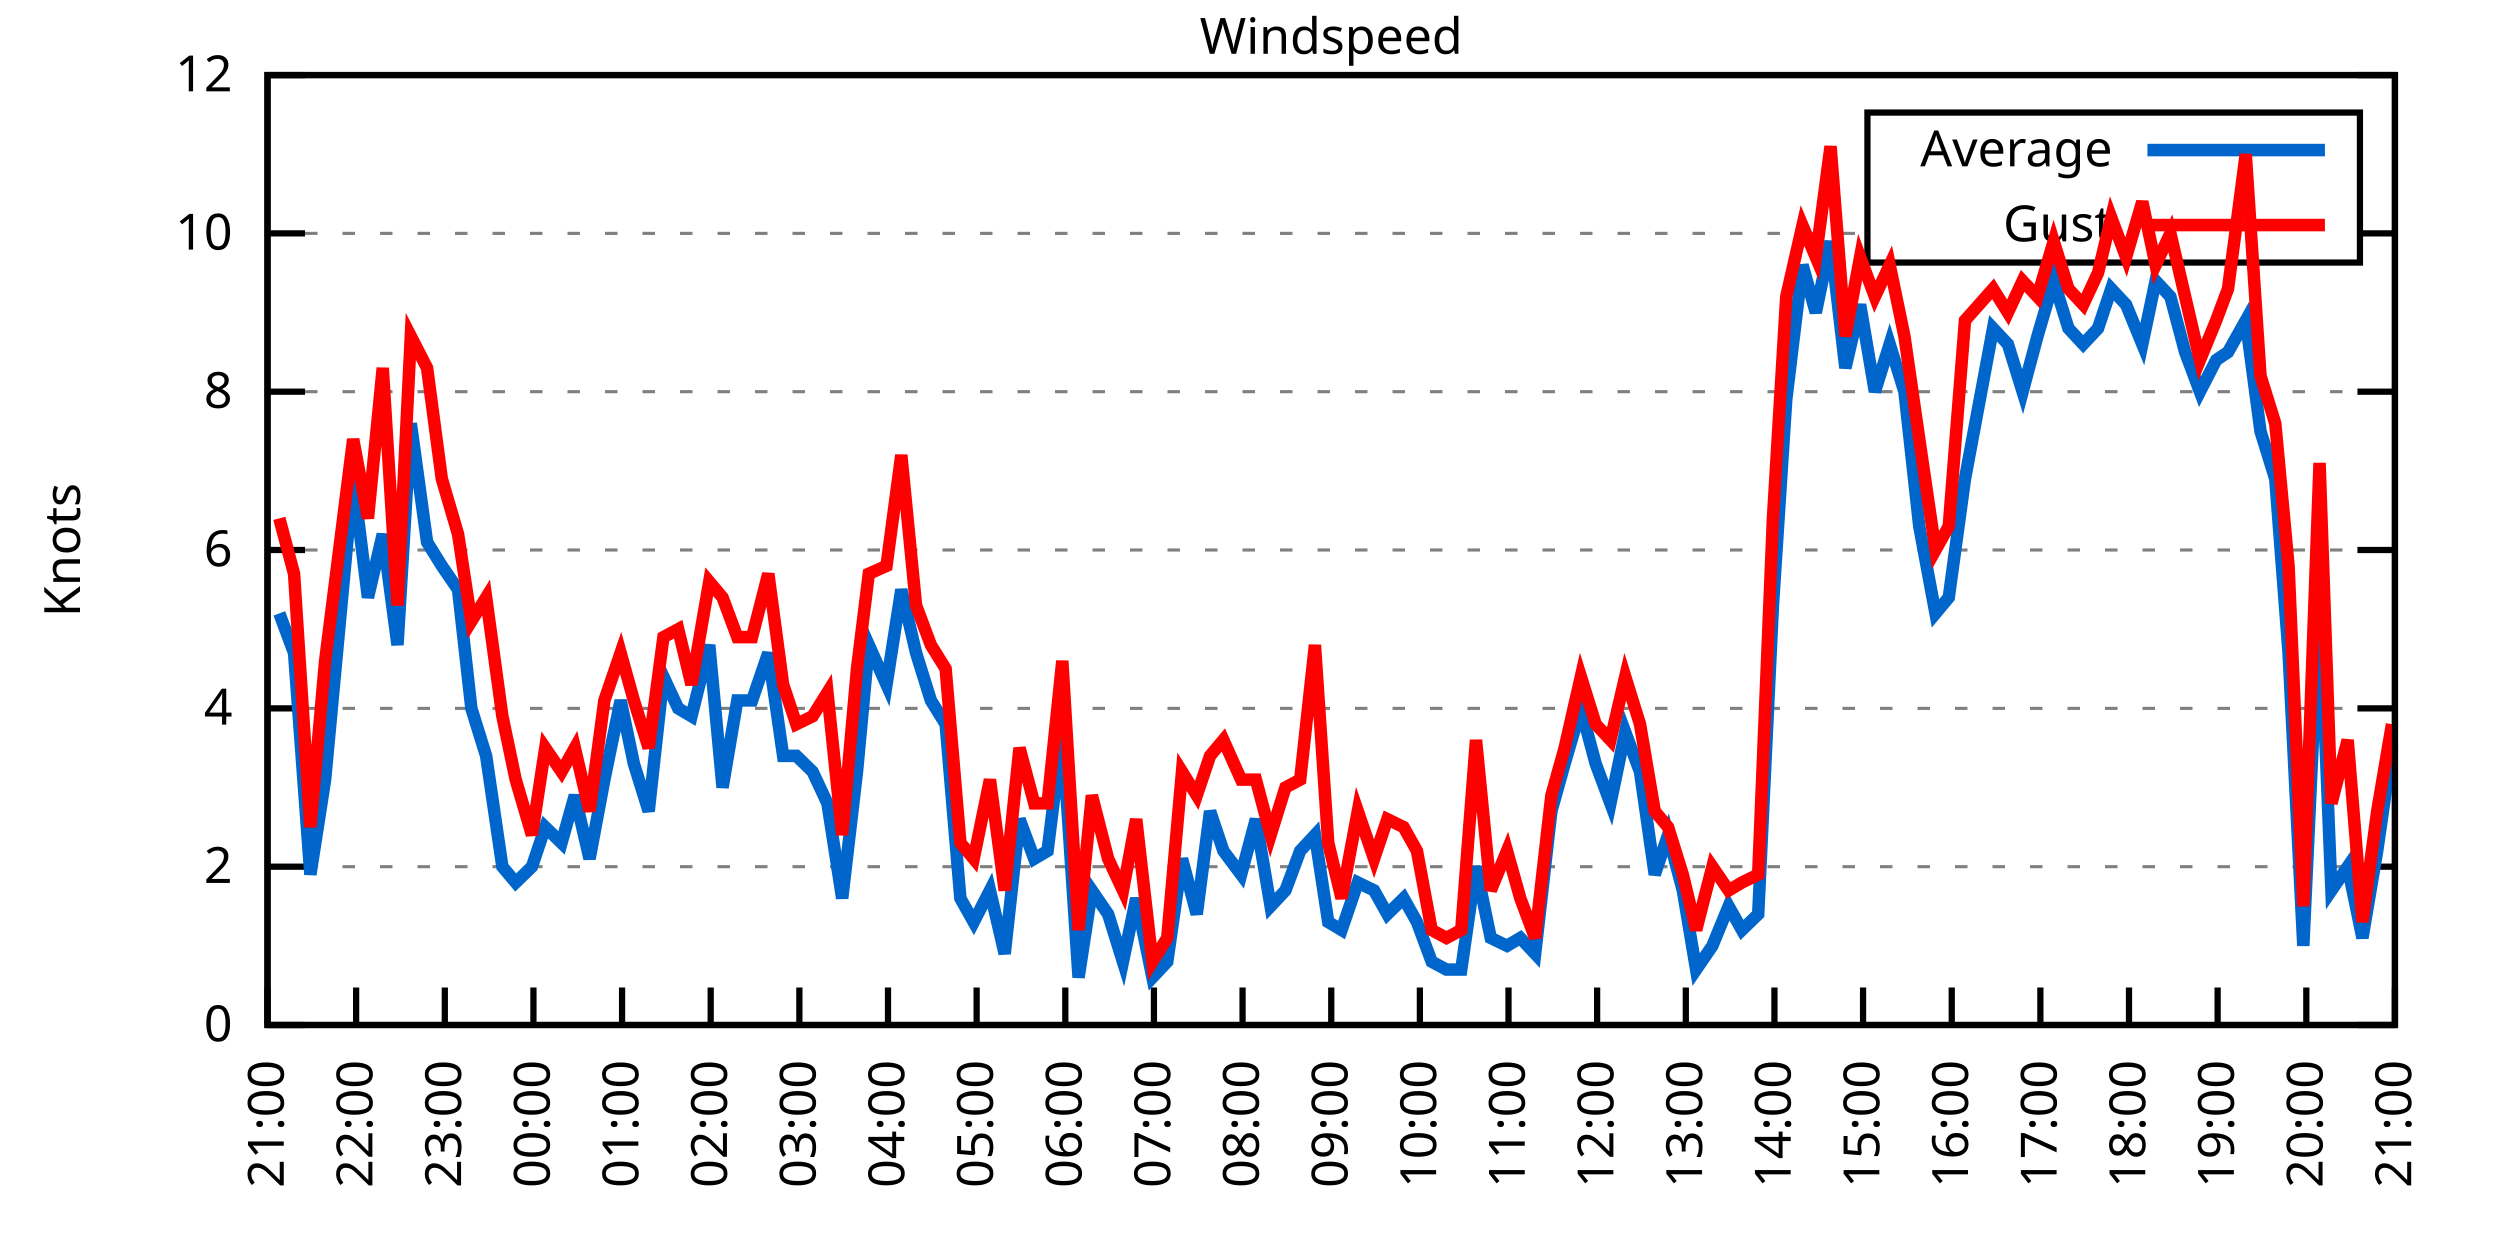
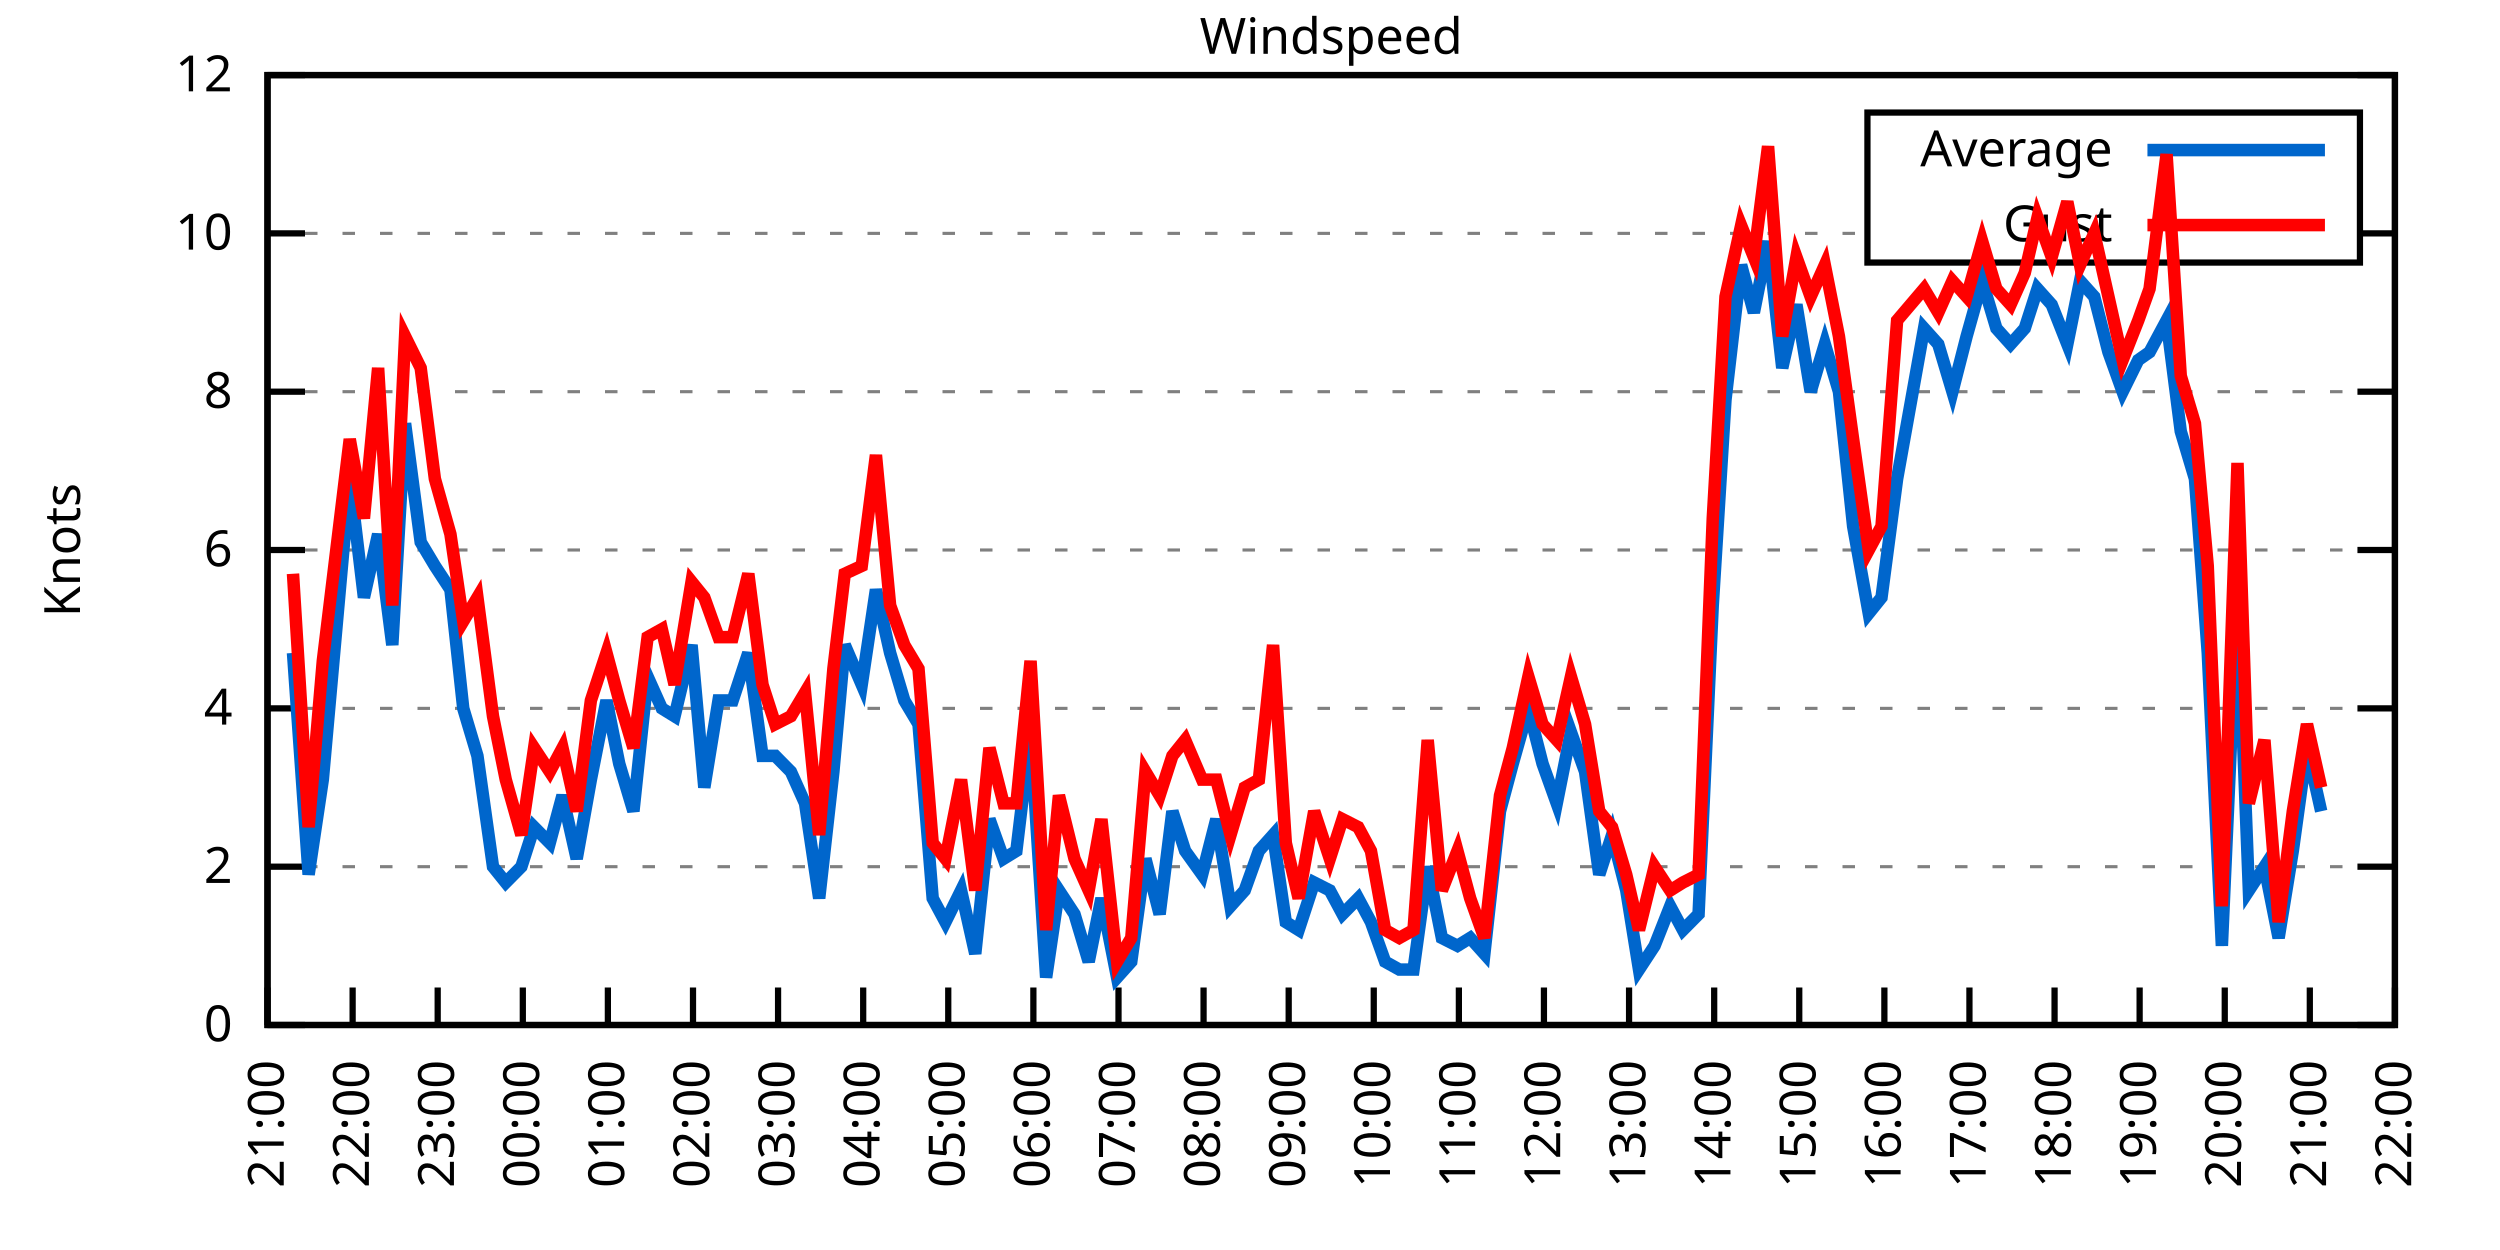
<svg xmlns="http://www.w3.org/2000/svg" xmlns:xlink="http://www.w3.org/1999/xlink" width="400" height="200" viewBox="0 0 400 200">
  <g id="gnuplot_canvas">
    <rect x="0" y="0" width="400" height="200" fill="none" />
    <defs>
      <circle id="gpDot" r="0.5" stroke-width="0.5" stroke="currentColor" />
      <path id="gpPt0" stroke-width="0.333" stroke="currentColor" d="M-1,0 h2 M0,-1 v2" />
      <path id="gpPt1" stroke-width="0.333" stroke="currentColor" d="M-1,-1 L1,1 M1,-1 L-1,1" />
      <path id="gpPt2" stroke-width="0.333" stroke="currentColor" d="M-1,0 L1,0 M0,-1 L0,1 M-1,-1 L1,1 M-1,1 L1,-1" />
      <rect id="gpPt3" stroke-width="0.333" stroke="currentColor" x="-1" y="-1" width="2" height="2" />
      <rect id="gpPt4" stroke-width="0.333" stroke="currentColor" fill="currentColor" x="-1" y="-1" width="2" height="2" />
      <circle id="gpPt5" stroke-width="0.333" stroke="currentColor" cx="0" cy="0" r="1" />
      <use xlink:href="#gpPt5" id="gpPt6" fill="currentColor" stroke="none" />
      <path id="gpPt7" stroke-width="0.333" stroke="currentColor" d="M0,-1.33 L-1.33,0.67 L1.33,0.67 z" />
      <use xlink:href="#gpPt7" id="gpPt8" fill="currentColor" stroke="none" />
      <use xlink:href="#gpPt7" id="gpPt9" stroke="currentColor" transform="rotate(180)" />
      <use xlink:href="#gpPt9" id="gpPt10" fill="currentColor" stroke="none" />
      <use xlink:href="#gpPt3" id="gpPt11" stroke="currentColor" transform="rotate(45)" />
      <use xlink:href="#gpPt11" id="gpPt12" fill="currentColor" stroke="none" />
      <path id="gpPt13" stroke-width="0.333" stroke="currentColor" d="M0,1.330 L1.265,0.411 L0.782,-1.067 L-0.782,-1.076 L-1.265,0.411 z" />
      <use xlink:href="#gpPt13" id="gpPt14" fill="currentColor" stroke="none" />
      <filter id="textbox" filterUnits="objectBoundingBox" x="0" y="0" height="1" width="1">
        <feFlood flood-color="white" flood-opacity="1" result="bgnd" />
        <feComposite in="SourceGraphic" in2="bgnd" operator="atop" />
      </filter>
      <filter id="greybox" filterUnits="objectBoundingBox" x="0" y="0" height="1" width="1">
        <feFlood flood-color="lightgrey" flood-opacity="1" result="grey" />
        <feComposite in="SourceGraphic" in2="grey" operator="atop" />
      </filter>
    </defs>
    <g fill="none" color="white" stroke="currentColor" stroke-width="1.00" stroke-linecap="butt" stroke-linejoin="miter">
</g>
    <g fill="none" color="black" stroke="currentColor" stroke-width="1.00" stroke-linecap="butt" stroke-linejoin="miter">
      <g stroke="none" shape-rendering="crispEdges">
        <polygon fill="rgb(255, 255, 255)" points="42.80,164.00 383.18,164.00 383.18,12.02 42.80,12.02 " />
      </g>
    </g>
    <g fill="none" color="black" stroke="currentColor" stroke-width="1.00" stroke-linecap="butt" stroke-linejoin="miter">
</g>
    <g fill="none" color="black" stroke="black" stroke-width="0.50" stroke-linecap="butt" stroke-linejoin="miter">
</g>
    <g fill="none" color="gray" stroke="currentColor" stroke-width="0.50" stroke-linecap="butt" stroke-linejoin="miter">
      <path stroke="gray" stroke-dasharray="2,4" class="gridline" d="M42.80,164.00 L383.19,164.00  " />
    </g>
    <g fill="none" color="gray" stroke="gray" stroke-width="1.00" stroke-linecap="butt" stroke-linejoin="miter">
</g>
    <g fill="none" color="black" stroke="currentColor" stroke-width="1.00" stroke-linecap="butt" stroke-linejoin="miter">
      <path stroke="black" d="M42.80,164.00 L48.80,164.00 M383.19,164.00 L377.19,164.00  " />
      <g transform="translate(37.20,166.60)" stroke="none" fill="black" font-family="Sans" font-size="8.00" text-anchor="end">
        <text>
          <tspan font-family="Sans"> 0</tspan>
        </text>
      </g>
    </g>
    <g fill="none" color="black" stroke="currentColor" stroke-width="1.00" stroke-linecap="butt" stroke-linejoin="miter">
</g>
    <g fill="none" color="black" stroke="black" stroke-width="0.50" stroke-linecap="butt" stroke-linejoin="miter">
</g>
    <g fill="none" color="gray" stroke="currentColor" stroke-width="0.50" stroke-linecap="butt" stroke-linejoin="miter">
      <path stroke="gray" stroke-dasharray="2,4" class="gridline" d="M42.80,138.67 L383.19,138.67  " />
    </g>
    <g fill="none" color="gray" stroke="gray" stroke-width="1.00" stroke-linecap="butt" stroke-linejoin="miter">
</g>
    <g fill="none" color="black" stroke="currentColor" stroke-width="1.00" stroke-linecap="butt" stroke-linejoin="miter">
      <path stroke="black" d="M42.80,138.67 L48.80,138.67 M383.19,138.67 L377.19,138.67  " />
      <g transform="translate(37.20,141.27)" stroke="none" fill="black" font-family="Sans" font-size="8.00" text-anchor="end">
        <text>
          <tspan font-family="Sans"> 2</tspan>
        </text>
      </g>
    </g>
    <g fill="none" color="black" stroke="currentColor" stroke-width="1.00" stroke-linecap="butt" stroke-linejoin="miter">
</g>
    <g fill="none" color="black" stroke="black" stroke-width="0.50" stroke-linecap="butt" stroke-linejoin="miter">
</g>
    <g fill="none" color="gray" stroke="currentColor" stroke-width="0.50" stroke-linecap="butt" stroke-linejoin="miter">
      <path stroke="gray" stroke-dasharray="2,4" class="gridline" d="M42.80,113.34 L383.19,113.34  " />
    </g>
    <g fill="none" color="gray" stroke="gray" stroke-width="1.00" stroke-linecap="butt" stroke-linejoin="miter">
</g>
    <g fill="none" color="black" stroke="currentColor" stroke-width="1.00" stroke-linecap="butt" stroke-linejoin="miter">
      <path stroke="black" d="M42.80,113.34 L48.80,113.34 M383.19,113.34 L377.19,113.34  " />
      <g transform="translate(37.20,115.94)" stroke="none" fill="black" font-family="Sans" font-size="8.00" text-anchor="end">
        <text>
          <tspan font-family="Sans"> 4</tspan>
        </text>
      </g>
    </g>
    <g fill="none" color="black" stroke="currentColor" stroke-width="1.00" stroke-linecap="butt" stroke-linejoin="miter">
</g>
    <g fill="none" color="black" stroke="black" stroke-width="0.50" stroke-linecap="butt" stroke-linejoin="miter">
</g>
    <g fill="none" color="gray" stroke="currentColor" stroke-width="0.50" stroke-linecap="butt" stroke-linejoin="miter">
      <path stroke="gray" stroke-dasharray="2,4" class="gridline" d="M42.80,88.00 L383.19,88.00  " />
    </g>
    <g fill="none" color="gray" stroke="gray" stroke-width="1.00" stroke-linecap="butt" stroke-linejoin="miter">
</g>
    <g fill="none" color="black" stroke="currentColor" stroke-width="1.00" stroke-linecap="butt" stroke-linejoin="miter">
      <path stroke="black" d="M42.80,88.00 L48.80,88.00 M383.19,88.00 L377.19,88.00  " />
      <g transform="translate(37.20,90.60)" stroke="none" fill="black" font-family="Sans" font-size="8.00" text-anchor="end">
        <text>
          <tspan font-family="Sans"> 6</tspan>
        </text>
      </g>
    </g>
    <g fill="none" color="black" stroke="currentColor" stroke-width="1.00" stroke-linecap="butt" stroke-linejoin="miter">
</g>
    <g fill="none" color="black" stroke="black" stroke-width="0.50" stroke-linecap="butt" stroke-linejoin="miter">
</g>
    <g fill="none" color="gray" stroke="currentColor" stroke-width="0.50" stroke-linecap="butt" stroke-linejoin="miter">
      <path stroke="gray" stroke-dasharray="2,4" class="gridline" d="M42.80,62.67 L383.19,62.67  " />
    </g>
    <g fill="none" color="gray" stroke="gray" stroke-width="1.00" stroke-linecap="butt" stroke-linejoin="miter">
</g>
    <g fill="none" color="black" stroke="currentColor" stroke-width="1.00" stroke-linecap="butt" stroke-linejoin="miter">
      <path stroke="black" d="M42.80,62.67 L48.80,62.67 M383.19,62.67 L377.19,62.67  " />
      <g transform="translate(37.20,65.27)" stroke="none" fill="black" font-family="Sans" font-size="8.00" text-anchor="end">
        <text>
          <tspan font-family="Sans"> 8</tspan>
        </text>
      </g>
    </g>
    <g fill="none" color="black" stroke="currentColor" stroke-width="1.00" stroke-linecap="butt" stroke-linejoin="miter">
</g>
    <g fill="none" color="black" stroke="black" stroke-width="0.50" stroke-linecap="butt" stroke-linejoin="miter">
</g>
    <g fill="none" color="gray" stroke="currentColor" stroke-width="0.50" stroke-linecap="butt" stroke-linejoin="miter">
      <path stroke="gray" stroke-dasharray="2,4" class="gridline" d="M42.80,37.34 L298.79,37.34 M377.59,37.34 L383.19,37.34  " />
    </g>
    <g fill="none" color="gray" stroke="gray" stroke-width="1.00" stroke-linecap="butt" stroke-linejoin="miter">
</g>
    <g fill="none" color="black" stroke="currentColor" stroke-width="1.00" stroke-linecap="butt" stroke-linejoin="miter">
      <path stroke="black" d="M42.80,37.34 L48.80,37.34 M383.19,37.34 L377.19,37.34  " />
      <g transform="translate(37.20,39.94)" stroke="none" fill="black" font-family="Sans" font-size="8.00" text-anchor="end">
        <text>
          <tspan font-family="Sans"> 10</tspan>
        </text>
      </g>
    </g>
    <g fill="none" color="black" stroke="currentColor" stroke-width="1.00" stroke-linecap="butt" stroke-linejoin="miter">
</g>
    <g fill="none" color="black" stroke="black" stroke-width="0.50" stroke-linecap="butt" stroke-linejoin="miter">
</g>
    <g fill="none" color="gray" stroke="currentColor" stroke-width="0.50" stroke-linecap="butt" stroke-linejoin="miter">
      <path stroke="gray" stroke-dasharray="2,4" class="gridline" d="M42.80,12.01 L383.19,12.01  " />
    </g>
    <g fill="none" color="gray" stroke="gray" stroke-width="1.00" stroke-linecap="butt" stroke-linejoin="miter">
</g>
    <g fill="none" color="black" stroke="currentColor" stroke-width="1.00" stroke-linecap="butt" stroke-linejoin="miter">
      <path stroke="black" d="M42.80,12.01 L48.80,12.01 M383.19,12.01 L377.19,12.01  " />
      <g transform="translate(37.20,14.61)" stroke="none" fill="black" font-family="Sans" font-size="8.00" text-anchor="end">
        <text>
          <tspan font-family="Sans"> 12</tspan>
        </text>
      </g>
    </g>
    <g fill="none" color="black" stroke="currentColor" stroke-width="1.00" stroke-linecap="butt" stroke-linejoin="miter">
      <path stroke="black" d="M42.80,164.00 L42.80,158.00  " />
      <g transform="translate(45.40,169.60) rotate(270.00)" stroke="none" fill="black" font-family="Sans" font-size="8.00" text-anchor="end">
        <text>
          <tspan font-family="Sans">21:00</tspan>
        </text>
      </g>
    </g>
    <g fill="none" color="black" stroke="currentColor" stroke-width="1.00" stroke-linecap="butt" stroke-linejoin="miter">
-       <path stroke="black" d="M56.98,164.00 L56.98,158.00  " />
-       <g transform="translate(59.58,169.60) rotate(270.00)" stroke="none" fill="black" font-family="Sans" font-size="8.00" text-anchor="end">
+       <path stroke="black" d="M56.42,164.00 L56.42,158.00  " />
+       <g transform="translate(59.02,169.60) rotate(270.00)" stroke="none" fill="black" font-family="Sans" font-size="8.00" text-anchor="end">
        <text>
          <tspan font-family="Sans">22:00</tspan>
        </text>
      </g>
    </g>
    <g fill="none" color="black" stroke="currentColor" stroke-width="1.00" stroke-linecap="butt" stroke-linejoin="miter">
-       <path stroke="black" d="M71.17,164.00 L71.17,158.00  " />
-       <g transform="translate(73.77,169.60) rotate(270.00)" stroke="none" fill="black" font-family="Sans" font-size="8.00" text-anchor="end">
+       <path stroke="black" d="M70.03,164.00 L70.03,158.00  " />
+       <g transform="translate(72.63,169.60) rotate(270.00)" stroke="none" fill="black" font-family="Sans" font-size="8.00" text-anchor="end">
        <text>
          <tspan font-family="Sans">23:00</tspan>
        </text>
      </g>
    </g>
    <g fill="none" color="black" stroke="currentColor" stroke-width="1.00" stroke-linecap="butt" stroke-linejoin="miter">
-       <path stroke="black" d="M85.35,164.00 L85.35,158.00  " />
-       <g transform="translate(87.95,169.60) rotate(270.00)" stroke="none" fill="black" font-family="Sans" font-size="8.00" text-anchor="end">
+       <path stroke="black" d="M83.65,164.00 L83.65,158.00  " />
+       <g transform="translate(86.25,169.60) rotate(270.00)" stroke="none" fill="black" font-family="Sans" font-size="8.00" text-anchor="end">
        <text>
          <tspan font-family="Sans">00:00</tspan>
        </text>
      </g>
    </g>
    <g fill="none" color="black" stroke="currentColor" stroke-width="1.00" stroke-linecap="butt" stroke-linejoin="miter">
-       <path stroke="black" d="M99.53,164.00 L99.53,158.00  " />
-       <g transform="translate(102.13,169.60) rotate(270.00)" stroke="none" fill="black" font-family="Sans" font-size="8.00" text-anchor="end">
+       <path stroke="black" d="M97.26,164.00 L97.26,158.00  " />
+       <g transform="translate(99.86,169.60) rotate(270.00)" stroke="none" fill="black" font-family="Sans" font-size="8.00" text-anchor="end">
        <text>
          <tspan font-family="Sans">01:00</tspan>
        </text>
      </g>
    </g>
    <g fill="none" color="black" stroke="currentColor" stroke-width="1.00" stroke-linecap="butt" stroke-linejoin="miter">
-       <path stroke="black" d="M113.71,164.00 L113.71,158.00  " />
-       <g transform="translate(116.31,169.60) rotate(270.00)" stroke="none" fill="black" font-family="Sans" font-size="8.00" text-anchor="end">
+       <path stroke="black" d="M110.88,164.00 L110.88,158.00  " />
+       <g transform="translate(113.48,169.60) rotate(270.00)" stroke="none" fill="black" font-family="Sans" font-size="8.00" text-anchor="end">
        <text>
          <tspan font-family="Sans">02:00</tspan>
        </text>
      </g>
    </g>
    <g fill="none" color="black" stroke="currentColor" stroke-width="1.00" stroke-linecap="butt" stroke-linejoin="miter">
-       <path stroke="black" d="M127.90,164.00 L127.90,158.00  " />
-       <g transform="translate(130.50,169.60) rotate(270.00)" stroke="none" fill="black" font-family="Sans" font-size="8.00" text-anchor="end">
+       <path stroke="black" d="M124.49,164.00 L124.49,158.00  " />
+       <g transform="translate(127.09,169.60) rotate(270.00)" stroke="none" fill="black" font-family="Sans" font-size="8.00" text-anchor="end">
        <text>
          <tspan font-family="Sans">03:00</tspan>
        </text>
      </g>
    </g>
    <g fill="none" color="black" stroke="currentColor" stroke-width="1.00" stroke-linecap="butt" stroke-linejoin="miter">
-       <path stroke="black" d="M142.08,164.00 L142.08,158.00  " />
-       <g transform="translate(144.68,169.60) rotate(270.00)" stroke="none" fill="black" font-family="Sans" font-size="8.00" text-anchor="end">
+       <path stroke="black" d="M138.11,164.00 L138.11,158.00  " />
+       <g transform="translate(140.71,169.60) rotate(270.00)" stroke="none" fill="black" font-family="Sans" font-size="8.00" text-anchor="end">
        <text>
          <tspan font-family="Sans">04:00</tspan>
        </text>
      </g>
    </g>
    <g fill="none" color="black" stroke="currentColor" stroke-width="1.00" stroke-linecap="butt" stroke-linejoin="miter">
-       <path stroke="black" d="M156.26,164.00 L156.26,158.00  " />
-       <g transform="translate(158.86,169.60) rotate(270.00)" stroke="none" fill="black" font-family="Sans" font-size="8.00" text-anchor="end">
+       <path stroke="black" d="M151.72,164.00 L151.72,158.00  " />
+       <g transform="translate(154.32,169.60) rotate(270.00)" stroke="none" fill="black" font-family="Sans" font-size="8.00" text-anchor="end">
        <text>
          <tspan font-family="Sans">05:00</tspan>
        </text>
      </g>
    </g>
    <g fill="none" color="black" stroke="currentColor" stroke-width="1.00" stroke-linecap="butt" stroke-linejoin="miter">
-       <path stroke="black" d="M170.45,164.00 L170.45,158.00  " />
-       <g transform="translate(173.05,169.60) rotate(270.00)" stroke="none" fill="black" font-family="Sans" font-size="8.00" text-anchor="end">
+       <path stroke="black" d="M165.34,164.00 L165.34,158.00  " />
+       <g transform="translate(167.94,169.60) rotate(270.00)" stroke="none" fill="black" font-family="Sans" font-size="8.00" text-anchor="end">
        <text>
          <tspan font-family="Sans">06:00</tspan>
        </text>
      </g>
    </g>
    <g fill="none" color="black" stroke="currentColor" stroke-width="1.00" stroke-linecap="butt" stroke-linejoin="miter">
-       <path stroke="black" d="M184.63,164.00 L184.63,158.00  " />
-       <g transform="translate(187.23,169.60) rotate(270.00)" stroke="none" fill="black" font-family="Sans" font-size="8.00" text-anchor="end">
+       <path stroke="black" d="M178.96,164.00 L178.96,158.00  " />
+       <g transform="translate(181.56,169.60) rotate(270.00)" stroke="none" fill="black" font-family="Sans" font-size="8.00" text-anchor="end">
        <text>
          <tspan font-family="Sans">07:00</tspan>
        </text>
      </g>
    </g>
    <g fill="none" color="black" stroke="currentColor" stroke-width="1.00" stroke-linecap="butt" stroke-linejoin="miter">
-       <path stroke="black" d="M198.81,164.00 L198.81,158.00  " />
-       <g transform="translate(201.41,169.60) rotate(270.00)" stroke="none" fill="black" font-family="Sans" font-size="8.00" text-anchor="end">
+       <path stroke="black" d="M192.57,164.00 L192.57,158.00  " />
+       <g transform="translate(195.17,169.60) rotate(270.00)" stroke="none" fill="black" font-family="Sans" font-size="8.00" text-anchor="end">
        <text>
          <tspan font-family="Sans">08:00</tspan>
        </text>
      </g>
    </g>
    <g fill="none" color="black" stroke="currentColor" stroke-width="1.00" stroke-linecap="butt" stroke-linejoin="miter">
-       <path stroke="black" d="M213.00,164.00 L213.00,158.00  " />
-       <g transform="translate(215.60,169.60) rotate(270.00)" stroke="none" fill="black" font-family="Sans" font-size="8.00" text-anchor="end">
+       <path stroke="black" d="M206.19,164.00 L206.19,158.00  " />
+       <g transform="translate(208.79,169.60) rotate(270.00)" stroke="none" fill="black" font-family="Sans" font-size="8.00" text-anchor="end">
        <text>
          <tspan font-family="Sans">09:00</tspan>
        </text>
      </g>
    </g>
    <g fill="none" color="black" stroke="currentColor" stroke-width="1.00" stroke-linecap="butt" stroke-linejoin="miter">
-       <path stroke="black" d="M227.18,164.00 L227.18,158.00  " />
-       <g transform="translate(229.78,169.60) rotate(270.00)" stroke="none" fill="black" font-family="Sans" font-size="8.00" text-anchor="end">
+       <path stroke="black" d="M219.80,164.00 L219.80,158.00  " />
+       <g transform="translate(222.40,169.60) rotate(270.00)" stroke="none" fill="black" font-family="Sans" font-size="8.00" text-anchor="end">
        <text>
          <tspan font-family="Sans">10:00</tspan>
        </text>
      </g>
    </g>
    <g fill="none" color="black" stroke="currentColor" stroke-width="1.00" stroke-linecap="butt" stroke-linejoin="miter">
-       <path stroke="black" d="M241.36,164.00 L241.36,158.00  " />
-       <g transform="translate(243.96,169.60) rotate(270.00)" stroke="none" fill="black" font-family="Sans" font-size="8.00" text-anchor="end">
+       <path stroke="black" d="M233.42,164.00 L233.42,158.00  " />
+       <g transform="translate(236.02,169.60) rotate(270.00)" stroke="none" fill="black" font-family="Sans" font-size="8.00" text-anchor="end">
        <text>
          <tspan font-family="Sans">11:00</tspan>
        </text>
      </g>
    </g>
    <g fill="none" color="black" stroke="currentColor" stroke-width="1.00" stroke-linecap="butt" stroke-linejoin="miter">
-       <path stroke="black" d="M255.54,164.00 L255.54,158.00  " />
-       <g transform="translate(258.14,169.60) rotate(270.00)" stroke="none" fill="black" font-family="Sans" font-size="8.00" text-anchor="end">
+       <path stroke="black" d="M247.03,164.00 L247.03,158.00  " />
+       <g transform="translate(249.63,169.60) rotate(270.00)" stroke="none" fill="black" font-family="Sans" font-size="8.00" text-anchor="end">
        <text>
          <tspan font-family="Sans">12:00</tspan>
        </text>
      </g>
    </g>
    <g fill="none" color="black" stroke="currentColor" stroke-width="1.00" stroke-linecap="butt" stroke-linejoin="miter">
-       <path stroke="black" d="M269.73,164.00 L269.73,158.00  " />
-       <g transform="translate(272.33,169.60) rotate(270.00)" stroke="none" fill="black" font-family="Sans" font-size="8.00" text-anchor="end">
+       <path stroke="black" d="M260.65,164.00 L260.65,158.00  " />
+       <g transform="translate(263.25,169.60) rotate(270.00)" stroke="none" fill="black" font-family="Sans" font-size="8.00" text-anchor="end">
        <text>
          <tspan font-family="Sans">13:00</tspan>
        </text>
      </g>
    </g>
    <g fill="none" color="black" stroke="currentColor" stroke-width="1.00" stroke-linecap="butt" stroke-linejoin="miter">
-       <path stroke="black" d="M283.91,164.00 L283.91,158.00  " />
-       <g transform="translate(286.51,169.60) rotate(270.00)" stroke="none" fill="black" font-family="Sans" font-size="8.00" text-anchor="end">
+       <path stroke="black" d="M274.27,164.00 L274.27,158.00  " />
+       <g transform="translate(276.87,169.60) rotate(270.00)" stroke="none" fill="black" font-family="Sans" font-size="8.00" text-anchor="end">
        <text>
          <tspan font-family="Sans">14:00</tspan>
        </text>
      </g>
    </g>
    <g fill="none" color="black" stroke="currentColor" stroke-width="1.00" stroke-linecap="butt" stroke-linejoin="miter">
-       <path stroke="black" d="M298.09,164.00 L298.09,158.00  " />
-       <g transform="translate(300.69,169.60) rotate(270.00)" stroke="none" fill="black" font-family="Sans" font-size="8.00" text-anchor="end">
+       <path stroke="black" d="M287.88,164.00 L287.88,158.00  " />
+       <g transform="translate(290.48,169.60) rotate(270.00)" stroke="none" fill="black" font-family="Sans" font-size="8.00" text-anchor="end">
        <text>
          <tspan font-family="Sans">15:00</tspan>
        </text>
      </g>
    </g>
    <g fill="none" color="black" stroke="currentColor" stroke-width="1.00" stroke-linecap="butt" stroke-linejoin="miter">
-       <path stroke="black" d="M312.28,164.00 L312.28,158.00  " />
-       <g transform="translate(314.88,169.60) rotate(270.00)" stroke="none" fill="black" font-family="Sans" font-size="8.00" text-anchor="end">
+       <path stroke="black" d="M301.50,164.00 L301.50,158.00  " />
+       <g transform="translate(304.10,169.60) rotate(270.00)" stroke="none" fill="black" font-family="Sans" font-size="8.00" text-anchor="end">
        <text>
          <tspan font-family="Sans">16:00</tspan>
        </text>
      </g>
    </g>
    <g fill="none" color="black" stroke="currentColor" stroke-width="1.00" stroke-linecap="butt" stroke-linejoin="miter">
-       <path stroke="black" d="M326.46,164.00 L326.46,158.00  " />
-       <g transform="translate(329.06,169.60) rotate(270.00)" stroke="none" fill="black" font-family="Sans" font-size="8.00" text-anchor="end">
+       <path stroke="black" d="M315.11,164.00 L315.11,158.00  " />
+       <g transform="translate(317.71,169.60) rotate(270.00)" stroke="none" fill="black" font-family="Sans" font-size="8.00" text-anchor="end">
        <text>
          <tspan font-family="Sans">17:00</tspan>
        </text>
      </g>
    </g>
    <g fill="none" color="black" stroke="currentColor" stroke-width="1.00" stroke-linecap="butt" stroke-linejoin="miter">
-       <path stroke="black" d="M340.64,164.00 L340.64,158.00  " />
-       <g transform="translate(343.24,169.60) rotate(270.00)" stroke="none" fill="black" font-family="Sans" font-size="8.00" text-anchor="end">
+       <path stroke="black" d="M328.73,164.00 L328.73,158.00  " />
+       <g transform="translate(331.33,169.60) rotate(270.00)" stroke="none" fill="black" font-family="Sans" font-size="8.00" text-anchor="end">
        <text>
          <tspan font-family="Sans">18:00</tspan>
        </text>
      </g>
    </g>
    <g fill="none" color="black" stroke="currentColor" stroke-width="1.00" stroke-linecap="butt" stroke-linejoin="miter">
-       <path stroke="black" d="M354.82,164.00 L354.82,158.00  " />
-       <g transform="translate(357.42,169.60) rotate(270.00)" stroke="none" fill="black" font-family="Sans" font-size="8.00" text-anchor="end">
+       <path stroke="black" d="M342.34,164.00 L342.34,158.00  " />
+       <g transform="translate(344.94,169.60) rotate(270.00)" stroke="none" fill="black" font-family="Sans" font-size="8.00" text-anchor="end">
        <text>
          <tspan font-family="Sans">19:00</tspan>
        </text>
      </g>
    </g>
    <g fill="none" color="black" stroke="currentColor" stroke-width="1.00" stroke-linecap="butt" stroke-linejoin="miter">
-       <path stroke="black" d="M369.01,164.00 L369.01,158.00  " />
-       <g transform="translate(371.61,169.60) rotate(270.00)" stroke="none" fill="black" font-family="Sans" font-size="8.00" text-anchor="end">
+       <path stroke="black" d="M355.96,164.00 L355.96,158.00  " />
+       <g transform="translate(358.56,169.60) rotate(270.00)" stroke="none" fill="black" font-family="Sans" font-size="8.00" text-anchor="end">
        <text>
          <tspan font-family="Sans">20:00</tspan>
+         </text>
+       </g>
+     </g>
+     <g fill="none" color="black" stroke="currentColor" stroke-width="1.00" stroke-linecap="butt" stroke-linejoin="miter">
+       <path stroke="black" d="M369.57,164.00 L369.57,158.00  " />
+       <g transform="translate(372.17,169.60) rotate(270.00)" stroke="none" fill="black" font-family="Sans" font-size="8.00" text-anchor="end">
+         <text>
+           <tspan font-family="Sans">21:00</tspan>
        </text>
      </g>
    </g>
    <g fill="none" color="black" stroke="currentColor" stroke-width="1.00" stroke-linecap="butt" stroke-linejoin="miter">
      <path stroke="black" d="M383.19,164.00 L383.19,158.00  " />
      <g transform="translate(385.79,169.60) rotate(270.00)" stroke="none" fill="black" font-family="Sans" font-size="8.00" text-anchor="end">
        <text>
-           <tspan font-family="Sans">21:00</tspan>
+           <tspan font-family="Sans">22:00</tspan>
        </text>
      </g>
    </g>
    <g fill="none" color="black" stroke="currentColor" stroke-width="1.00" stroke-linecap="butt" stroke-linejoin="miter">
</g>
    <g fill="none" color="black" stroke="currentColor" stroke-width="1.00" stroke-linecap="butt" stroke-linejoin="miter">
      <path stroke="black" d="M42.80,12.01 L42.80,164.00 L383.19,164.00 L383.19,12.01 L42.80,12.01 Z  " />
    </g>
    <g fill="none" color="black" stroke="currentColor" stroke-width="1.00" stroke-linecap="butt" stroke-linejoin="miter">
</g>
    <g fill="none" color="black" stroke="currentColor" stroke-width="1.00" stroke-linecap="butt" stroke-linejoin="miter">
      <path stroke="black" d="M298.79,42.01 L298.79,18.01 L377.59,18.01 L377.59,42.01 L298.79,42.01 Z  " />
    </g>
    <g id="Windspeed_plot_1">
      <g fill="none" color="white" stroke="black" stroke-width="2.00" stroke-linecap="butt" stroke-linejoin="miter">
</g>
      <g fill="none" color="black" stroke="currentColor" stroke-width="2.00" stroke-linecap="butt" stroke-linejoin="miter">
        <g transform="translate(337.99,26.61)" stroke="none" fill="black" font-family="Sans" font-size="8.00" text-anchor="end">
          <text>
            <tspan font-family="Sans">Average</tspan>
          </text>
        </g>
      </g>
      <g fill="none" color="black" stroke="currentColor" stroke-width="2.00" stroke-linecap="butt" stroke-linejoin="miter">
-         <path stroke="rgb(  0, 102, 204)" d="M343.59,24.01 L371.99,24.01 M44.69,98.14 L47.05,104.47 L49.66,139.93 L52.02,124.74 L56.51,76.61 L58.87,95.60   L61.24,85.47 L63.60,103.20 L65.73,67.74 L68.33,86.74 L70.69,90.54 L73.29,94.34 L75.42,113.34 L77.78,120.94   L80.38,138.67 L82.51,141.20 L85.11,138.67 L87.24,132.34 L89.84,134.87 L91.97,127.27 L94.33,137.40 L96.70,124.74   L99.30,112.07 L101.42,122.20 L103.79,129.80 L106.15,108.27 L108.51,113.34 L110.64,114.60 L113.48,103.20 L115.61,126.00   L117.97,112.07 L120.33,112.07 L122.93,104.47 L125.30,120.94 L127.42,120.94 L130.02,123.47 L132.39,128.54 L134.75,143.73   L137.12,123.47 L139.01,103.20 L141.84,109.54 L144.21,94.34 L146.57,104.47 L148.94,112.07 L151.30,115.87 L153.66,143.73   L155.79,147.53 L158.39,142.47 L160.75,152.60 L163.12,131.07 L165.48,137.40 L167.61,136.14 L169.97,117.14 L172.57,156.40   L174.70,142.47 L177.30,146.27 L179.67,153.87 L181.79,143.73 L184.39,156.40 L186.76,153.87 L189.12,137.40 L191.48,146.27   L193.61,129.80 L195.74,136.14 L198.58,139.93 L200.94,131.07 L203.30,145.00 L205.67,142.47 L208.03,136.14 L210.39,133.60   L212.52,147.53 L214.65,148.80 L217.25,141.20 L219.85,142.47 L221.98,146.27 L224.58,143.73 L226.71,147.53 L229.07,153.87   L231.43,155.13 L233.80,155.13 L236.16,138.67 L238.52,150.07 L241.12,151.33 L243.25,150.07 L245.62,152.60 L248.22,129.80   L250.34,122.20 L252.94,113.34 L255.31,122.20 L257.67,128.54 L260.04,117.14 L262.40,123.47 L264.76,139.93 L266.89,133.60   L269.25,142.47 L271.38,155.13 L273.98,151.33 L276.58,145.00 L278.71,148.80 L281.31,146.27 L283.67,96.87 L285.80,63.94   L288.40,42.41 L290.53,50.01 L292.89,38.61 L295.26,58.87 L297.62,48.74 L299.98,62.67 L302.35,55.07 L304.71,62.67   L307.08,84.21 L309.68,98.14 L311.80,95.60 L314.40,76.61 L318.89,52.54 L321.26,55.07 L323.62,62.67 L325.99,53.81   L328.59,44.94 L330.95,52.54 L333.31,55.07 L335.68,52.54 L337.80,46.21 L340.17,48.74 L342.77,55.07 L344.90,44.94   L347.26,47.47 L349.62,56.34 L351.99,62.67 L354.59,57.61 L356.48,56.34 L359.32,51.27 L361.68,69.01 L364.04,76.61   L366.17,104.47 L368.53,151.33 L371.13,95.60 L373.03,142.47 L375.63,138.67 L377.99,150.07 L380.35,136.14 L382.72,119.67    " />
+         <path stroke="rgb(  0, 102, 204)" d="M343.59,24.01 L371.99,24.01 M46.88,104.47 L49.38,139.93 L51.65,124.74 L55.96,76.61 L58.23,95.60 L60.50,85.47   L62.77,103.20 L64.81,67.74 L67.31,86.74 L69.58,90.54 L72.07,94.34 L74.12,113.34 L76.39,120.94 L78.88,138.67   L80.92,141.20 L83.42,138.67 L85.46,132.34 L87.96,134.87 L90.00,127.27 L92.27,137.40 L94.54,124.74 L97.04,112.07   L99.08,122.20 L101.35,129.80 L103.62,108.27 L105.89,113.34 L107.93,114.60 L110.65,103.20 L112.69,126.00 L114.96,112.07   L117.23,112.07 L119.73,104.47 L122.00,120.94 L124.04,120.94 L126.54,123.47 L128.81,128.54 L131.07,143.73 L133.34,123.47   L135.16,103.20 L137.88,109.54 L140.15,94.34 L142.42,104.47 L144.69,112.07 L146.96,115.87 L149.23,143.73 L151.27,147.53   L153.77,142.47 L156.04,152.60 L158.31,131.07 L160.57,137.40 L162.62,136.14 L164.89,117.14 L167.38,156.40 L169.43,142.47   L171.92,146.27 L174.19,153.87 L176.23,143.73 L178.73,156.40 L181.00,153.87 L183.27,137.40 L185.54,146.27 L187.58,129.80   L189.62,136.14 L192.34,139.93 L194.61,131.07 L196.88,145.00 L199.15,142.47 L201.42,136.14 L203.69,133.60 L205.73,147.53   L207.78,148.80 L210.27,141.20 L212.77,142.47 L214.81,146.27 L217.31,143.73 L219.35,147.53 L221.62,153.87 L223.89,155.13   L226.16,155.13 L228.43,138.67 L230.70,150.07 L233.19,151.33 L235.23,150.07 L237.50,152.60 L240.00,129.80 L242.04,122.20   L244.54,113.34 L246.81,122.20 L249.08,128.54 L251.35,117.14 L253.61,123.47 L255.88,139.93 L257.93,133.60 L260.20,142.47   L262.24,155.13 L264.73,151.33 L267.23,145.00 L269.27,148.80 L271.77,146.27 L274.04,96.87 L276.08,63.94 L278.58,42.41   L280.62,50.01 L282.89,38.61 L285.16,58.87 L287.43,48.74 L289.70,62.67 L291.97,55.07 L294.23,62.67 L296.50,84.21   L299.00,98.14 L301.04,95.60 L303.54,76.61 L307.85,52.54 L310.12,55.07 L312.39,62.67 L314.66,53.81 L317.15,44.94   L319.42,52.54 L321.69,55.07 L323.96,52.54 L326.00,46.21 L328.27,48.74 L330.77,55.07 L332.81,44.94 L335.08,47.47   L337.35,56.34 L339.62,62.67 L342.12,57.61 L343.93,56.34 L346.65,51.27 L348.92,69.01 L351.19,76.61 L353.24,104.47   L355.50,151.33 L358.00,95.60 L359.82,142.47 L362.31,138.67 L364.58,150.07 L366.85,136.14 L369.12,119.67 L371.39,129.80    " />
      </g>
    </g>
    <g id="Windspeed_plot_2">
      <g fill="none" color="black" stroke="currentColor" stroke-width="2.00" stroke-linecap="butt" stroke-linejoin="miter">
        <g transform="translate(337.99,38.61)" stroke="none" fill="black" font-family="Sans" font-size="8.00" text-anchor="end">
          <text>
            <tspan font-family="Sans">Gust</tspan>
          </text>
        </g>
      </g>
      <g fill="none" color="black" stroke="currentColor" stroke-width="2.00" stroke-linecap="butt" stroke-linejoin="miter">
-         <path stroke="rgb(255,   0,   0)" d="M343.59,36.01 L371.99,36.01 M44.69,82.94 L47.05,91.80 L49.66,132.34 L52.02,105.74 L56.51,70.27 L58.87,82.94   L61.24,58.87 L63.60,96.87 L65.73,53.81 L68.33,58.87 L70.69,76.61 L73.29,85.47 L75.42,99.40 L77.78,95.60   L80.38,114.60 L82.51,124.74 L85.11,133.60 L87.24,119.67 L89.84,123.47 L91.97,119.67 L94.33,129.80 L96.70,112.07   L99.30,104.47 L101.42,112.07 L103.79,119.67 L106.15,101.94 L108.51,100.67 L110.64,109.54 L113.48,93.07 L115.61,95.60   L117.97,101.94 L120.33,101.94 L122.93,91.80 L125.30,109.54 L127.42,115.87 L130.02,114.60 L132.39,110.80 L134.75,133.60   L137.12,107.00 L139.01,91.80 L141.84,90.54 L144.21,72.81 L146.57,96.87 L148.94,103.20 L151.30,107.00 L153.66,134.87   L155.79,137.40 L158.39,124.74 L160.75,142.47 L163.12,119.67 L165.48,128.54 L167.61,128.54 L169.97,105.74 L172.57,148.80   L174.70,127.27 L177.30,137.40 L179.67,142.47 L181.79,131.07 L184.39,153.87 L186.76,150.07 L189.12,123.47 L191.48,127.27   L193.61,120.94 L195.74,118.40 L198.58,124.74 L200.94,124.74 L203.30,133.60 L205.67,126.00 L208.03,124.74 L210.39,103.20   L212.52,134.87 L214.65,143.73 L217.25,129.80 L219.85,137.40 L221.98,131.07 L224.58,132.34 L226.71,136.14 L229.07,148.80   L231.43,150.07 L233.80,148.80 L236.16,118.40 L238.52,142.47 L241.12,136.14 L243.25,143.73 L245.62,150.07 L248.22,127.27   L250.34,119.67 L252.94,108.27 L255.31,115.87 L257.67,118.40 L260.04,108.27 L262.40,115.87 L264.76,129.80 L266.89,132.34   L269.25,139.93 L271.38,148.80 L273.98,138.67 L276.58,142.47 L278.71,141.20 L281.31,139.93 L283.67,82.94 L285.80,47.47   L288.40,36.08 L290.53,41.14 L292.89,23.41 L295.26,53.81 L297.62,41.14 L299.98,47.47 L302.35,42.41 L304.71,53.81   L307.08,70.27 L309.68,88.00 L311.80,84.21 L314.40,51.27 L318.89,46.21 L321.26,50.01 L323.62,44.94 L325.99,47.47   L328.59,38.61 L330.95,46.21 L333.31,48.74 L335.68,43.67 L337.80,34.81 L340.17,41.14 L342.77,32.28 L344.90,42.41   L347.26,37.34 L349.62,47.47 L351.99,57.61 L354.59,51.27 L356.48,46.21 L359.32,24.68 L361.68,60.14 L364.04,67.74   L366.17,90.54 L368.53,145.00 L371.13,74.07 L373.03,128.54 L375.63,118.40 L377.99,147.53 L380.35,129.80 L382.72,115.87    " />
+         <path stroke="rgb(255,   0,   0)" d="M343.59,36.01 L371.99,36.01 M46.88,91.80 L49.38,132.34 L51.65,105.74 L55.96,70.27 L58.23,82.94 L60.50,58.87   L62.77,96.87 L64.81,53.81 L67.31,58.87 L69.58,76.61 L72.07,85.47 L74.12,99.40 L76.39,95.60 L78.88,114.60   L80.92,124.74 L83.42,133.60 L85.46,119.67 L87.96,123.47 L90.00,119.67 L92.27,129.80 L94.54,112.07 L97.04,104.47   L99.08,112.07 L101.35,119.67 L103.62,101.94 L105.89,100.67 L107.93,109.54 L110.65,93.07 L112.69,95.60 L114.96,101.94   L117.23,101.94 L119.73,91.80 L122.00,109.54 L124.04,115.87 L126.54,114.60 L128.81,110.80 L131.07,133.60 L133.34,107.00   L135.16,91.80 L137.88,90.54 L140.15,72.81 L142.42,96.87 L144.69,103.20 L146.96,107.00 L149.23,134.87 L151.27,137.40   L153.77,124.74 L156.04,142.47 L158.31,119.67 L160.57,128.54 L162.62,128.54 L164.89,105.74 L167.38,148.80 L169.43,127.27   L171.92,137.40 L174.19,142.47 L176.23,131.07 L178.73,153.87 L181.00,150.07 L183.27,123.47 L185.54,127.27 L187.58,120.94   L189.62,118.40 L192.34,124.74 L194.61,124.74 L196.88,133.60 L199.15,126.00 L201.42,124.74 L203.69,103.20 L205.73,134.87   L207.78,143.73 L210.27,129.80 L212.77,137.40 L214.81,131.07 L217.31,132.34 L219.35,136.14 L221.62,148.80 L223.89,150.07   L226.16,148.80 L228.43,118.40 L230.70,142.47 L233.19,136.14 L235.23,143.73 L237.50,150.07 L240.00,127.27 L242.04,119.67   L244.54,108.27 L246.81,115.87 L249.08,118.40 L251.35,108.27 L253.61,115.87 L255.88,129.80 L257.93,132.34 L260.20,139.93   L262.24,148.80 L264.73,138.67 L267.23,142.47 L269.27,141.20 L271.77,139.93 L274.04,82.94 L276.08,47.47 L278.58,36.08   L280.62,41.14 L282.89,23.41 L285.16,53.81 L287.43,41.14 L289.70,47.47 L291.97,42.41 L294.23,53.81 L296.50,70.27   L299.00,88.00 L301.04,84.21 L303.54,51.27 L307.85,46.21 L310.12,50.01 L312.39,44.94 L314.66,47.47 L317.15,38.61   L319.42,46.21 L321.69,48.74 L323.96,43.67 L326.00,34.81 L328.27,41.14 L330.77,32.28 L332.81,42.41 L335.08,37.34   L337.35,47.47 L339.62,57.61 L342.12,51.27 L343.93,46.21 L346.65,24.68 L348.92,60.14 L351.19,67.74 L353.24,90.54   L355.50,145.00 L358.00,74.07 L359.82,128.54 L362.31,118.40 L364.58,147.53 L366.85,129.80 L369.12,115.87 L371.39,126.00    " />
      </g>
    </g>
    <g fill="none" color="black" stroke="currentColor" stroke-width="2.00" stroke-linecap="butt" stroke-linejoin="miter">
</g>
    <g fill="none" color="black" stroke="black" stroke-width="1.00" stroke-linecap="butt" stroke-linejoin="miter">
</g>
    <g fill="none" color="black" stroke="currentColor" stroke-width="1.00" stroke-linecap="butt" stroke-linejoin="miter">
      <path stroke="black" d="M42.80,12.01 L42.80,164.00 L383.19,164.00 L383.19,12.01 L42.80,12.01 Z  " />
      <g transform="translate(12.80,88.01) rotate(270.00)" stroke="none" fill="black" font-family="Sans" font-size="8.00" text-anchor="middle">
        <text>
          <tspan font-family="Sans">Knots</tspan>
        </text>
      </g>
    </g>
    <g fill="none" color="black" stroke="currentColor" stroke-width="1.00" stroke-linecap="butt" stroke-linejoin="miter">
</g>
    <g fill="none" color="black" stroke="currentColor" stroke-width="1.00" stroke-linecap="butt" stroke-linejoin="miter">
      <g transform="translate(212.99,8.61)" stroke="none" fill="black" font-family="Sans" font-size="8.00" text-anchor="middle">
        <text>
          <tspan font-family="Sans">Windspeed</tspan>
        </text>
      </g>
    </g>
    <g fill="none" color="black" stroke="currentColor" stroke-width="1.00" stroke-linecap="butt" stroke-linejoin="miter">
</g>
  </g>
</svg>
